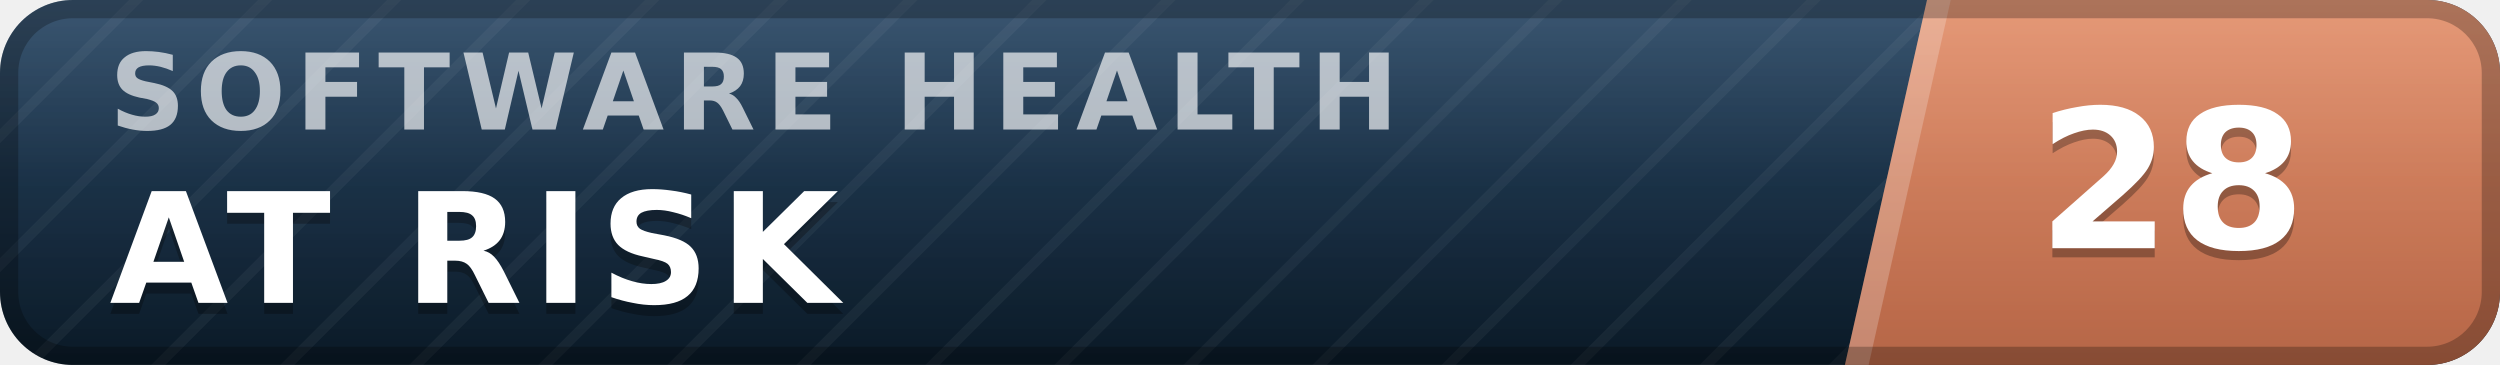
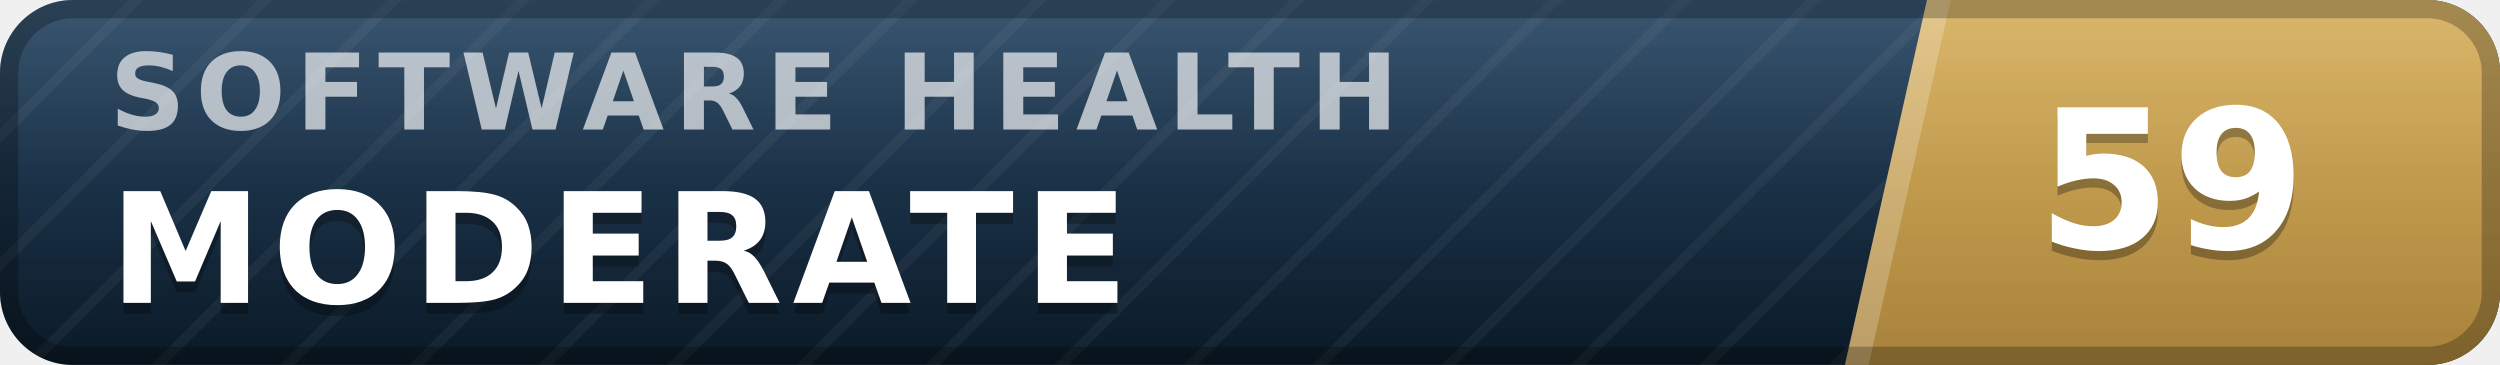
- <svg xmlns="http://www.w3.org/2000/svg" width="137" height="20" viewBox="0 0 137 20" role="img" aria-label="inspect.software software health index 28 of 100, at risk" font-family="Verdana,DejaVu Sans,Geneva,sans-serif">
+ <svg xmlns="http://www.w3.org/2000/svg" width="137" height="20" viewBox="0 0 137 20" role="img" aria-label="inspect.software software health index 59 of 100, moderate" font-family="Verdana,DejaVu Sans,Geneva,sans-serif">
  <defs>
    <linearGradient id="plate" x1="0" y1="0" x2="0" y2="1">
      <stop offset="0" stop-color="#1d3d5c" />
      <stop offset="1" stop-color="#0a1926" />
    </linearGradient>
    <linearGradient id="endplate" x1="0" y1="0" x2="0" y2="1">
-       <stop offset="0" stop-color="#e18a64" />
-       <stop offset="1" stop-color="#b56546" />
+       <stop offset="0" stop-color="#d5ac55" />
+       <stop offset="1" stop-color="#a8823a" />
    </linearGradient>
    <linearGradient id="gloss" x1="0" y1="0" x2="0" y2="1">
      <stop offset="0" stop-color="#fff" stop-opacity=".13" />
      <stop offset=".5" stop-color="#fff" stop-opacity=".03" />
      <stop offset="1" stop-color="#fff" stop-opacity="0" />
    </linearGradient>
    <pattern id="guilloche" width="5" height="5" patternUnits="userSpaceOnUse" patternTransform="rotate(45)">
      <line x1="0" y1="0" x2="0" y2="5" stroke="#fff" stroke-opacity=".045" stroke-width="1.1" />
    </pattern>
    <clipPath id="rounded">
      <rect width="137" height="20" rx="4" />
    </clipPath>
  </defs>
  <g clip-path="url(#rounded)">
    <rect width="137" height="20" fill="url(#plate)" />
    <rect width="137" height="20" fill="url(#guilloche)" />
    <polygon points="105.6,0 137,0 137,20 101.1,20" fill="url(#endplate)" />
    <polygon points="105.6,0 106.9,0 102.4,20 101.1,20" fill="#fff" fill-opacity=".22" />
    <text x="6.0" y="7.1" font-size="5.8" letter-spacing="0.55" fill="#fff" fill-opacity=".66" font-weight="bold" textLength="76.3" lengthAdjust="spacing">SOFTWARE HEALTH</text>
-     <text x="6.0" y="17.2" font-size="8.4" fill="#000" fill-opacity=".3" font-weight="bold" letter-spacing="0.55" textLength="43.3" lengthAdjust="spacing">AT RISK</text>
-     <text x="6.0" y="16.6" font-size="8.4" fill="#fff" font-weight="bold" letter-spacing="0.55" textLength="43.3" lengthAdjust="spacing">AT RISK</text>
-     <text x="119.0" y="14.1" font-size="10.6" fill="#000" fill-opacity=".3" font-weight="bold" text-anchor="middle">28</text>
-     <text x="119.0" y="13.6" font-size="10.6" fill="#fff" font-weight="bold" text-anchor="middle">28</text>
+     <text x="6.0" y="17.2" font-size="8.4" fill="#000" fill-opacity=".3" font-weight="bold" letter-spacing="0.55" textLength="59.5" lengthAdjust="spacing">MODERATE</text>
+     <text x="6.0" y="16.6" font-size="8.4" fill="#fff" font-weight="bold" letter-spacing="0.55" textLength="59.5" lengthAdjust="spacing">MODERATE</text>
+     <text x="119.0" y="14.1" font-size="10.6" fill="#000" fill-opacity=".3" font-weight="bold" text-anchor="middle">59</text>
+     <text x="119.0" y="13.6" font-size="10.6" fill="#fff" font-weight="bold" text-anchor="middle">59</text>
    <rect width="137" height="20" fill="url(#gloss)" />
  </g>
  <rect x=".5" y=".5" width="136" height="19" rx="3.5" fill="none" stroke="#000" stroke-opacity=".25" />
</svg>
